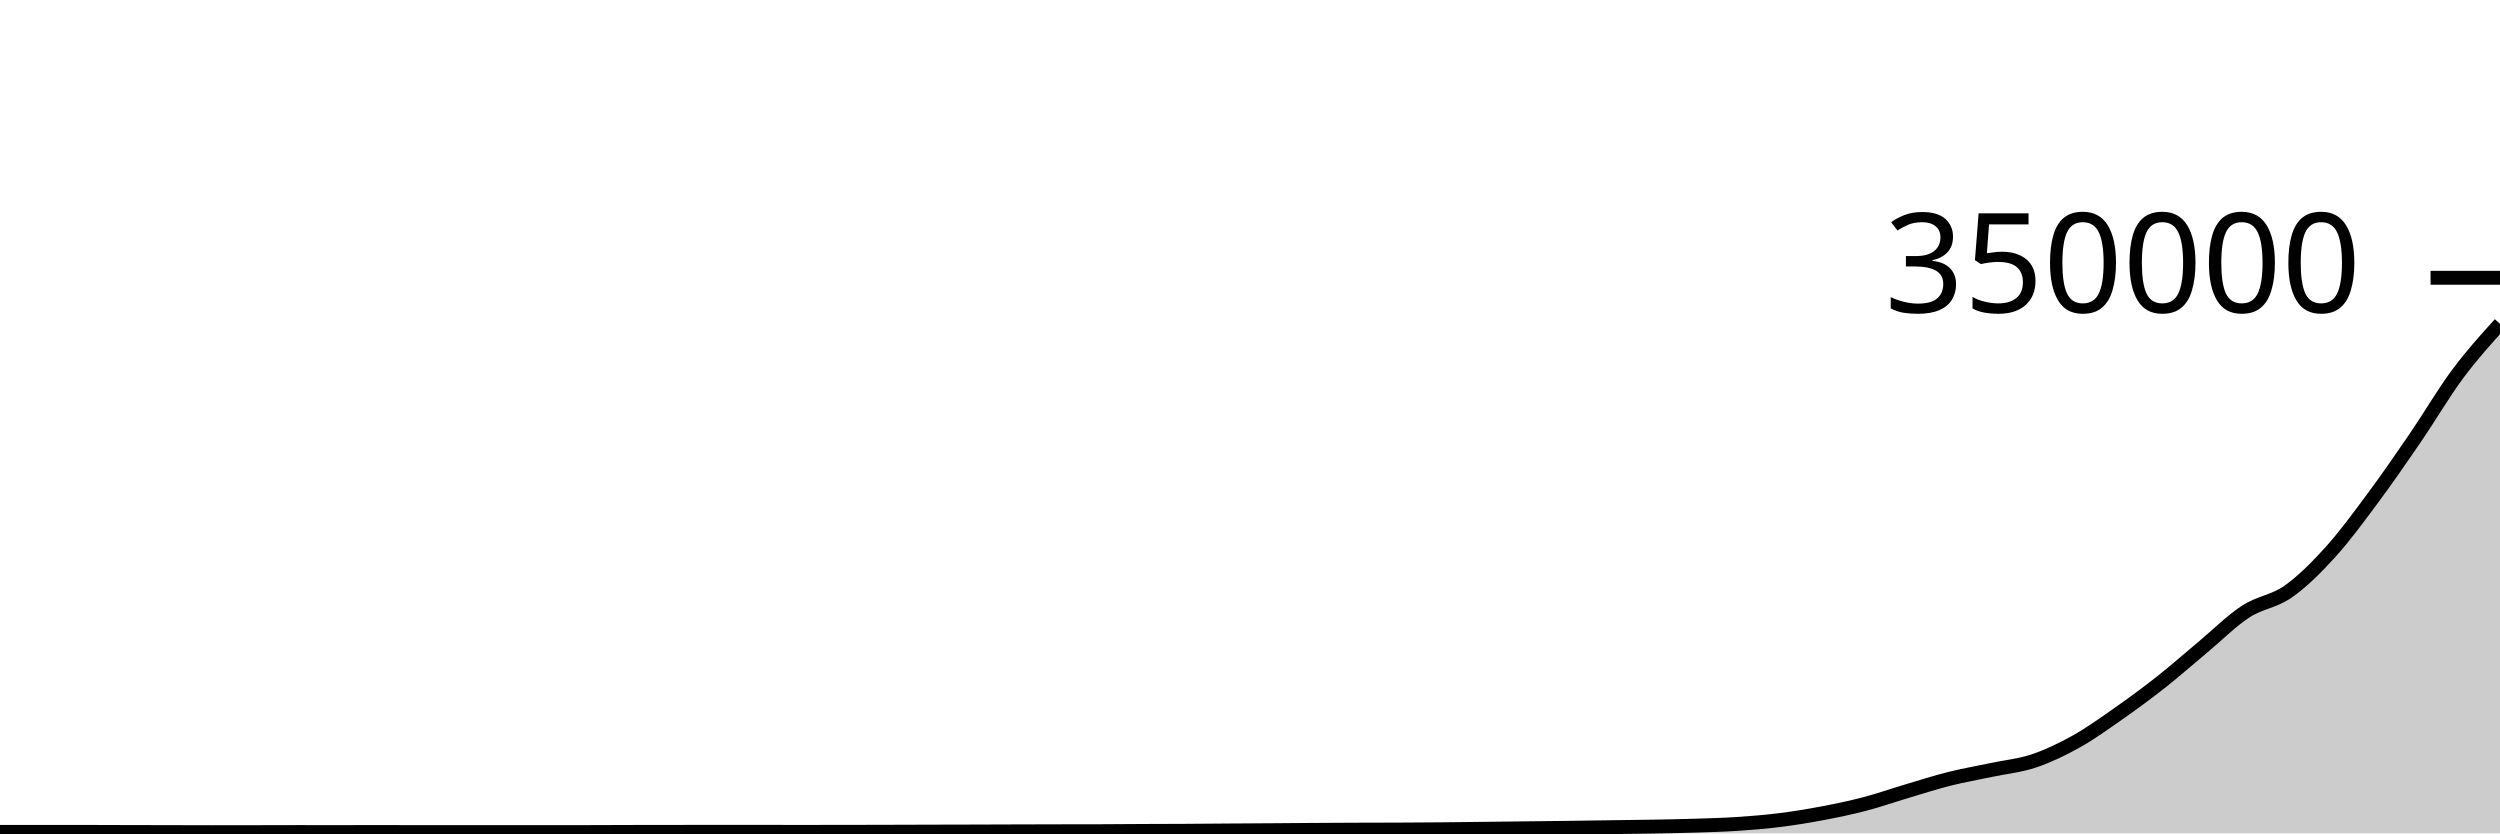
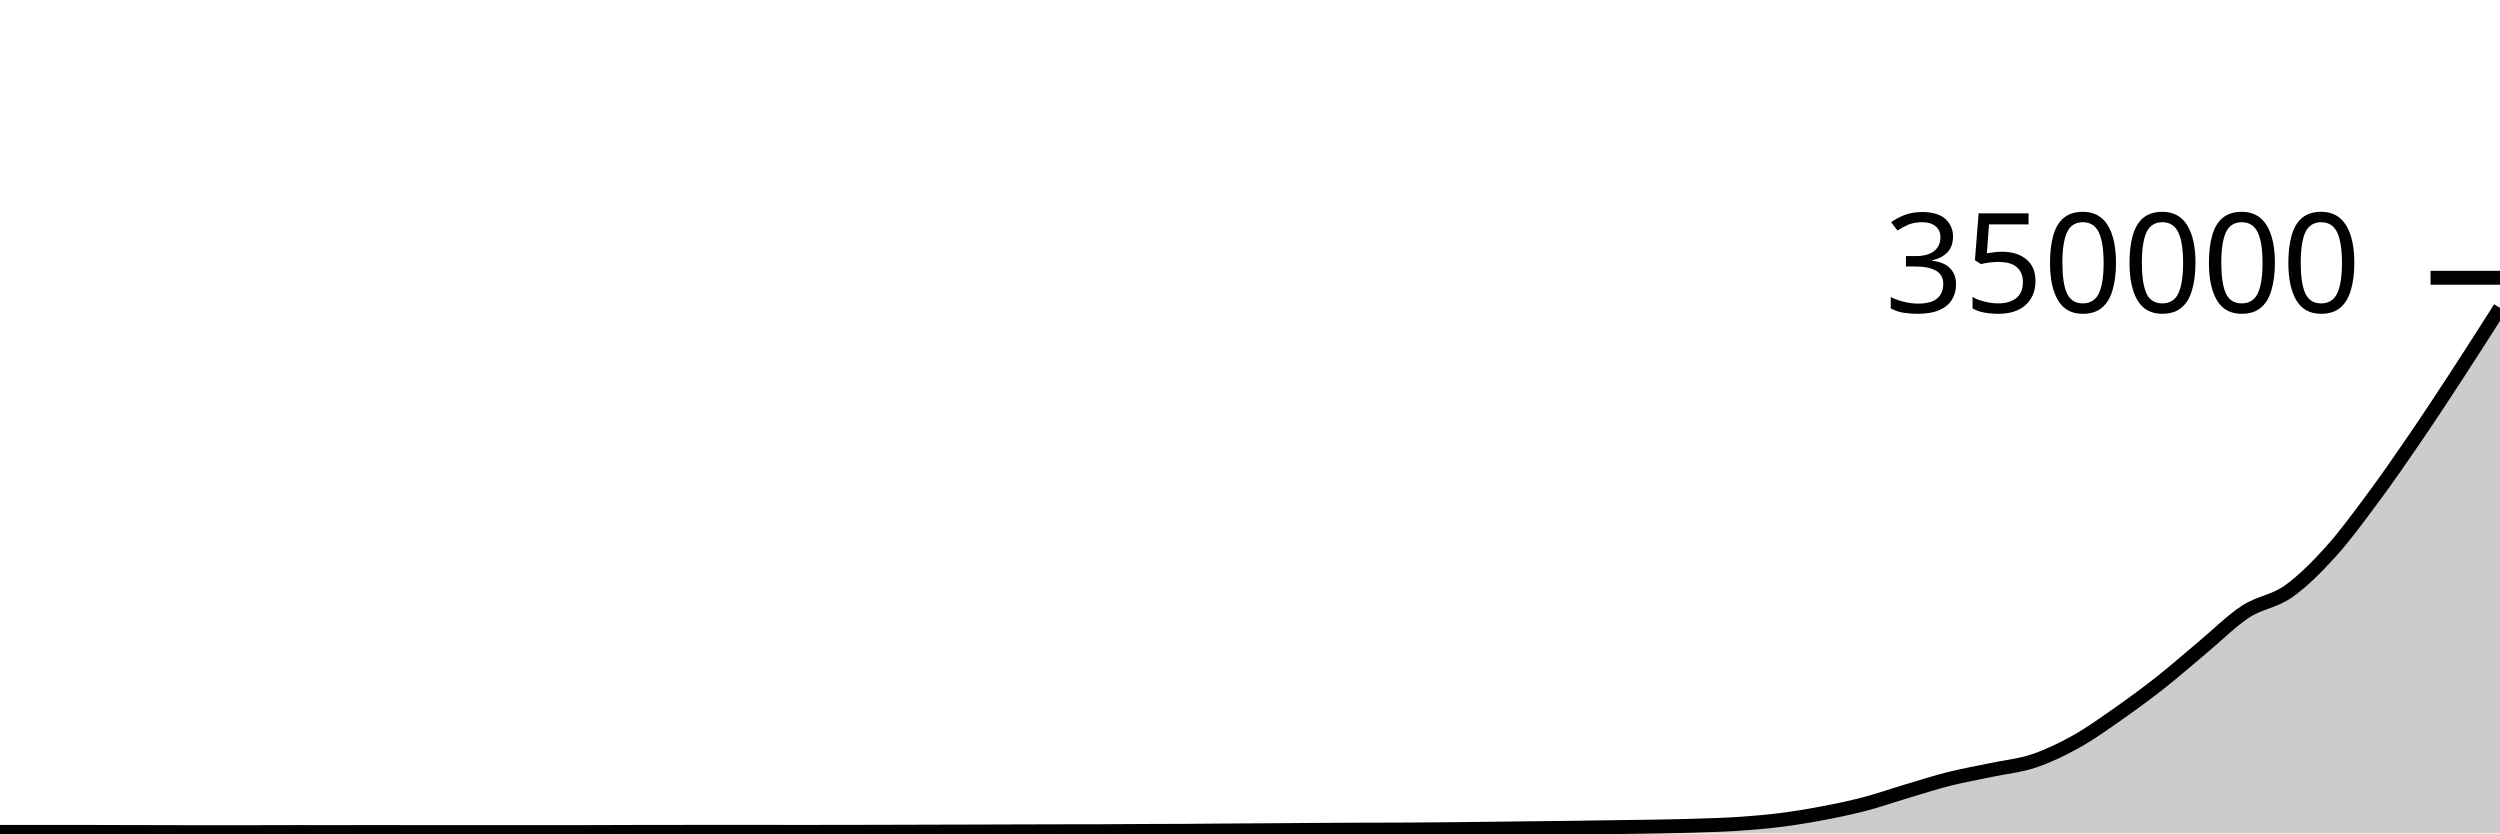
<svg xmlns="http://www.w3.org/2000/svg" viewBox="0 0 180 60">
  <g transform="translate(0,20)">
-     <path class="area" fill="rgba(0, 0, 0, 0.2)" d="M0,39.896C1.017,39.895,2.034,39.894,3.051,39.894C4.068,39.894,5.085,39.895,6.102,39.895C7.119,39.895,8.136,39.901,9.153,39.904C10.169,39.906,11.186,39.908,12.203,39.91C13.22,39.912,14.237,39.917,15.254,39.917C16.271,39.917,17.288,39.915,18.305,39.913C19.322,39.912,20.339,39.907,21.356,39.907C22.373,39.907,23.39,39.908,24.407,39.908C25.424,39.908,26.441,39.906,27.458,39.906C28.475,39.906,29.492,39.908,30.508,39.909C31.525,39.91,32.542,39.91,33.559,39.91C34.576,39.911,35.593,39.911,36.61,39.911C37.627,39.911,38.644,39.911,39.661,39.91C40.678,39.91,41.695,39.909,42.712,39.907C43.729,39.904,44.746,39.899,45.763,39.897C46.78,39.895,47.797,39.894,48.814,39.893C49.831,39.893,50.847,39.893,51.864,39.892C52.881,39.892,53.898,39.892,54.915,39.892C55.932,39.892,56.949,39.894,57.966,39.894C58.983,39.894,60,39.893,61.017,39.891C62.034,39.889,63.051,39.886,64.068,39.884C65.085,39.881,66.102,39.877,67.119,39.875C68.136,39.872,69.153,39.871,70.169,39.868C71.186,39.865,72.203,39.861,73.22,39.858C74.237,39.855,75.254,39.852,76.271,39.85C77.288,39.847,78.305,39.848,79.322,39.845C80.339,39.842,81.356,39.832,82.373,39.827C83.39,39.822,84.407,39.822,85.424,39.816C86.441,39.811,87.458,39.8,88.475,39.793C89.492,39.786,90.508,39.781,91.525,39.774C92.542,39.767,93.559,39.758,94.576,39.751C95.593,39.745,96.61,39.739,97.627,39.735C98.644,39.731,99.661,39.732,100.678,39.727C101.695,39.722,102.712,39.716,103.729,39.707C104.746,39.698,105.763,39.685,106.78,39.674C107.797,39.662,108.814,39.649,109.831,39.637C110.847,39.625,111.864,39.615,112.881,39.602C113.898,39.588,114.915,39.572,115.932,39.558C116.949,39.543,117.966,39.534,118.983,39.516C120,39.498,121.017,39.48,122.034,39.448C123.051,39.416,124.068,39.39,125.085,39.323C126.102,39.256,127.119,39.173,128.136,39.046C129.153,38.919,130.169,38.753,131.186,38.561C132.203,38.369,133.22,38.159,134.237,37.894C135.254,37.628,136.271,37.271,137.288,36.968C138.305,36.666,139.322,36.335,140.339,36.08C141.356,35.824,142.373,35.65,143.39,35.434C144.407,35.218,145.424,35.126,146.441,34.785C147.458,34.443,148.475,33.955,149.492,33.387C150.508,32.818,151.525,32.085,152.542,31.373C153.559,30.66,154.576,29.915,155.593,29.113C156.61,28.311,157.627,27.409,158.644,26.562C159.661,25.714,160.678,24.69,161.695,24.029C162.712,23.368,163.729,23.31,164.746,22.595C165.763,21.881,166.78,20.865,167.797,19.742C168.814,18.619,169.831,17.228,170.847,15.859C171.864,14.49,172.881,13.017,173.898,11.529C174.915,10.041,175.932,8.299,176.949,6.931C177.966,5.563,178.983,4.44,180,3.318L180,40C178.983,40,177.966,40,176.949,40C175.932,40,174.915,40,173.898,40C172.881,40,171.864,40,170.847,40C169.831,40,168.814,40,167.797,40C166.78,40,165.763,40,164.746,40C163.729,40,162.712,40,161.695,40C160.678,40,159.661,40,158.644,40C157.627,40,156.61,40,155.593,40C154.576,40,153.559,40,152.542,40C151.525,40,150.508,40,149.492,40C148.475,40,147.458,40,146.441,40C145.424,40,144.407,40,143.39,40C142.373,40,141.356,40,140.339,40C139.322,40,138.305,40,137.288,40C136.271,40,135.254,40,134.237,40C133.22,40,132.203,40,131.186,40C130.169,40,129.153,40,128.136,40C127.119,40,126.102,40,125.085,40C124.068,40,123.051,40,122.034,40C121.017,40,120,40,118.983,40C117.966,40,116.949,40,115.932,40C114.915,40,113.898,40,112.881,40C111.864,40,110.847,40,109.831,40C108.814,40,107.797,40,106.78,40C105.763,40,104.746,40,103.729,40C102.712,40,101.695,40,100.678,40C99.661,40,98.644,40,97.627,40C96.61,40,95.593,40,94.576,40C93.559,40,92.542,40,91.525,40C90.508,40,89.492,40,88.475,40C87.458,40,86.441,40,85.424,40C84.407,40,83.39,40,82.373,40C81.356,40,80.339,40,79.322,40C78.305,40,77.288,40,76.271,40C75.254,40,74.237,40,73.22,40C72.203,40,71.186,40,70.169,40C69.153,40,68.136,40,67.119,40C66.102,40,65.085,40,64.068,40C63.051,40,62.034,40,61.017,40C60,40,58.983,40,57.966,40C56.949,40,55.932,40,54.915,40C53.898,40,52.881,40,51.864,40C50.847,40,49.831,40,48.814,40C47.797,40,46.78,40,45.763,40C44.746,40,43.729,40,42.712,40C41.695,40,40.678,40,39.661,40C38.644,40,37.627,40,36.61,40C35.593,40,34.576,40,33.559,40C32.542,40,31.525,40,30.508,40C29.492,40,28.475,40,27.458,40C26.441,40,25.424,40,24.407,40C23.39,40,22.373,40,21.356,40C20.339,40,19.322,40,18.305,40C17.288,40,16.271,40,15.254,40C14.237,40,13.22,40,12.203,40C11.186,40,10.169,40,9.153,40C8.136,40,7.119,40,6.102,40C5.085,40,4.068,40,3.051,40C2.034,40,1.017,40,0,40Z" />
-     <path class="line" stroke="black" fill="none" d="M0,39.896C1.017,39.895,2.034,39.894,3.051,39.894C4.068,39.894,5.085,39.895,6.102,39.895C7.119,39.895,8.136,39.901,9.153,39.904C10.169,39.906,11.186,39.908,12.203,39.91C13.22,39.912,14.237,39.917,15.254,39.917C16.271,39.917,17.288,39.915,18.305,39.913C19.322,39.912,20.339,39.907,21.356,39.907C22.373,39.907,23.39,39.908,24.407,39.908C25.424,39.908,26.441,39.906,27.458,39.906C28.475,39.906,29.492,39.908,30.508,39.909C31.525,39.91,32.542,39.91,33.559,39.91C34.576,39.911,35.593,39.911,36.61,39.911C37.627,39.911,38.644,39.911,39.661,39.91C40.678,39.91,41.695,39.909,42.712,39.907C43.729,39.904,44.746,39.899,45.763,39.897C46.78,39.895,47.797,39.894,48.814,39.893C49.831,39.893,50.847,39.893,51.864,39.892C52.881,39.892,53.898,39.892,54.915,39.892C55.932,39.892,56.949,39.894,57.966,39.894C58.983,39.894,60,39.893,61.017,39.891C62.034,39.889,63.051,39.886,64.068,39.884C65.085,39.881,66.102,39.877,67.119,39.875C68.136,39.872,69.153,39.871,70.169,39.868C71.186,39.865,72.203,39.861,73.22,39.858C74.237,39.855,75.254,39.852,76.271,39.85C77.288,39.847,78.305,39.848,79.322,39.845C80.339,39.842,81.356,39.832,82.373,39.827C83.39,39.822,84.407,39.822,85.424,39.816C86.441,39.811,87.458,39.8,88.475,39.793C89.492,39.786,90.508,39.781,91.525,39.774C92.542,39.767,93.559,39.758,94.576,39.751C95.593,39.745,96.61,39.739,97.627,39.735C98.644,39.731,99.661,39.732,100.678,39.727C101.695,39.722,102.712,39.716,103.729,39.707C104.746,39.698,105.763,39.685,106.78,39.674C107.797,39.662,108.814,39.649,109.831,39.637C110.847,39.625,111.864,39.615,112.881,39.602C113.898,39.588,114.915,39.572,115.932,39.558C116.949,39.543,117.966,39.534,118.983,39.516C120,39.498,121.017,39.48,122.034,39.448C123.051,39.416,124.068,39.39,125.085,39.323C126.102,39.256,127.119,39.173,128.136,39.046C129.153,38.919,130.169,38.753,131.186,38.561C132.203,38.369,133.22,38.159,134.237,37.894C135.254,37.628,136.271,37.271,137.288,36.968C138.305,36.666,139.322,36.335,140.339,36.08C141.356,35.824,142.373,35.65,143.39,35.434C144.407,35.218,145.424,35.126,146.441,34.785C147.458,34.443,148.475,33.955,149.492,33.387C150.508,32.818,151.525,32.085,152.542,31.373C153.559,30.66,154.576,29.915,155.593,29.113C156.61,28.311,157.627,27.409,158.644,26.562C159.661,25.714,160.678,24.69,161.695,24.029C162.712,23.368,163.729,23.31,164.746,22.595C165.763,21.881,166.78,20.865,167.797,19.742C168.814,18.619,169.831,17.228,170.847,15.859C171.864,14.49,172.881,13.017,173.898,11.529C174.915,10.041,175.932,8.299,176.949,6.931C177.966,5.563,178.983,4.44,180,3.318" />
+     <path class="area" fill="rgba(0, 0, 0, 0.2)" d="M0,39.896C1.017,39.895,2.034,39.894,3.051,39.894C4.068,39.894,5.085,39.895,6.102,39.895C7.119,39.895,8.136,39.901,9.153,39.904C10.169,39.906,11.186,39.908,12.203,39.91C13.22,39.912,14.237,39.917,15.254,39.917C16.271,39.917,17.288,39.915,18.305,39.913C19.322,39.912,20.339,39.907,21.356,39.907C22.373,39.907,23.39,39.908,24.407,39.908C25.424,39.908,26.441,39.906,27.458,39.906C28.475,39.906,29.492,39.908,30.508,39.909C31.525,39.91,32.542,39.91,33.559,39.91C34.576,39.911,35.593,39.911,36.61,39.911C37.627,39.911,38.644,39.911,39.661,39.91C40.678,39.91,41.695,39.909,42.712,39.907C43.729,39.904,44.746,39.899,45.763,39.897C46.78,39.895,47.797,39.894,48.814,39.893C49.831,39.893,50.847,39.893,51.864,39.892C52.881,39.892,53.898,39.892,54.915,39.892C55.932,39.892,56.949,39.894,57.966,39.894C58.983,39.894,60,39.893,61.017,39.891C62.034,39.889,63.051,39.886,64.068,39.884C65.085,39.881,66.102,39.877,67.119,39.875C68.136,39.872,69.153,39.871,70.169,39.868C71.186,39.865,72.203,39.861,73.22,39.858C74.237,39.855,75.254,39.852,76.271,39.85C77.288,39.847,78.305,39.848,79.322,39.845C80.339,39.842,81.356,39.832,82.373,39.827C83.39,39.822,84.407,39.822,85.424,39.816C86.441,39.811,87.458,39.8,88.475,39.793C89.492,39.786,90.508,39.781,91.525,39.774C92.542,39.767,93.559,39.758,94.576,39.751C95.593,39.745,96.61,39.739,97.627,39.735C98.644,39.731,99.661,39.732,100.678,39.727C101.695,39.722,102.712,39.716,103.729,39.707C104.746,39.698,105.763,39.685,106.78,39.674C107.797,39.662,108.814,39.649,109.831,39.637C110.847,39.625,111.864,39.615,112.881,39.602C113.898,39.588,114.915,39.572,115.932,39.558C116.949,39.543,117.966,39.534,118.983,39.516C120,39.498,121.017,39.48,122.034,39.448C123.051,39.416,124.068,39.39,125.085,39.323C126.102,39.256,127.119,39.173,128.136,39.046C129.153,38.919,130.169,38.753,131.186,38.561C132.203,38.369,133.22,38.159,134.237,37.894C135.254,37.628,136.271,37.271,137.288,36.968C138.305,36.666,139.322,36.335,140.339,36.08C141.356,35.824,142.373,35.65,143.39,35.434C144.407,35.218,145.424,35.126,146.441,34.785C147.458,34.443,148.475,33.955,149.492,33.387C150.508,32.818,151.525,32.085,152.542,31.373C153.559,30.66,154.576,29.915,155.593,29.113C156.61,28.311,157.627,27.409,158.644,26.562C159.661,25.714,160.678,24.69,161.695,24.029C162.712,23.368,163.729,23.31,164.746,22.595C165.763,21.881,166.78,20.865,167.797,19.742C168.814,18.619,169.831,17.228,170.847,15.859C171.864,14.49,172.881,13.017,173.898,11.529C174.915,10.041,175.932,8.49,176.949,6.931C177.966,5.372,178.983,3.774,180,2.175L180,40C178.983,40,177.966,40,176.949,40C175.932,40,174.915,40,173.898,40C172.881,40,171.864,40,170.847,40C169.831,40,168.814,40,167.797,40C166.78,40,165.763,40,164.746,40C163.729,40,162.712,40,161.695,40C160.678,40,159.661,40,158.644,40C157.627,40,156.61,40,155.593,40C154.576,40,153.559,40,152.542,40C151.525,40,150.508,40,149.492,40C148.475,40,147.458,40,146.441,40C145.424,40,144.407,40,143.39,40C142.373,40,141.356,40,140.339,40C139.322,40,138.305,40,137.288,40C136.271,40,135.254,40,134.237,40C133.22,40,132.203,40,131.186,40C130.169,40,129.153,40,128.136,40C127.119,40,126.102,40,125.085,40C124.068,40,123.051,40,122.034,40C121.017,40,120,40,118.983,40C117.966,40,116.949,40,115.932,40C114.915,40,113.898,40,112.881,40C111.864,40,110.847,40,109.831,40C108.814,40,107.797,40,106.78,40C105.763,40,104.746,40,103.729,40C102.712,40,101.695,40,100.678,40C99.661,40,98.644,40,97.627,40C96.61,40,95.593,40,94.576,40C93.559,40,92.542,40,91.525,40C90.508,40,89.492,40,88.475,40C87.458,40,86.441,40,85.424,40C84.407,40,83.39,40,82.373,40C81.356,40,80.339,40,79.322,40C78.305,40,77.288,40,76.271,40C75.254,40,74.237,40,73.22,40C72.203,40,71.186,40,70.169,40C69.153,40,68.136,40,67.119,40C66.102,40,65.085,40,64.068,40C63.051,40,62.034,40,61.017,40C60,40,58.983,40,57.966,40C56.949,40,55.932,40,54.915,40C53.898,40,52.881,40,51.864,40C50.847,40,49.831,40,48.814,40C47.797,40,46.78,40,45.763,40C44.746,40,43.729,40,42.712,40C41.695,40,40.678,40,39.661,40C38.644,40,37.627,40,36.61,40C35.593,40,34.576,40,33.559,40C32.542,40,31.525,40,30.508,40C29.492,40,28.475,40,27.458,40C26.441,40,25.424,40,24.407,40C23.39,40,22.373,40,21.356,40C20.339,40,19.322,40,18.305,40C17.288,40,16.271,40,15.254,40C14.237,40,13.22,40,12.203,40C11.186,40,10.169,40,9.153,40C8.136,40,7.119,40,6.102,40C5.085,40,4.068,40,3.051,40C2.034,40,1.017,40,0,40Z" />
+     <path class="line" stroke="black" fill="none" d="M0,39.896C1.017,39.895,2.034,39.894,3.051,39.894C4.068,39.894,5.085,39.895,6.102,39.895C7.119,39.895,8.136,39.901,9.153,39.904C10.169,39.906,11.186,39.908,12.203,39.91C13.22,39.912,14.237,39.917,15.254,39.917C16.271,39.917,17.288,39.915,18.305,39.913C19.322,39.912,20.339,39.907,21.356,39.907C22.373,39.907,23.39,39.908,24.407,39.908C25.424,39.908,26.441,39.906,27.458,39.906C28.475,39.906,29.492,39.908,30.508,39.909C31.525,39.91,32.542,39.91,33.559,39.91C34.576,39.911,35.593,39.911,36.61,39.911C37.627,39.911,38.644,39.911,39.661,39.91C40.678,39.91,41.695,39.909,42.712,39.907C43.729,39.904,44.746,39.899,45.763,39.897C46.78,39.895,47.797,39.894,48.814,39.893C49.831,39.893,50.847,39.893,51.864,39.892C52.881,39.892,53.898,39.892,54.915,39.892C55.932,39.892,56.949,39.894,57.966,39.894C58.983,39.894,60,39.893,61.017,39.891C62.034,39.889,63.051,39.886,64.068,39.884C65.085,39.881,66.102,39.877,67.119,39.875C68.136,39.872,69.153,39.871,70.169,39.868C71.186,39.865,72.203,39.861,73.22,39.858C74.237,39.855,75.254,39.852,76.271,39.85C77.288,39.847,78.305,39.848,79.322,39.845C80.339,39.842,81.356,39.832,82.373,39.827C83.39,39.822,84.407,39.822,85.424,39.816C86.441,39.811,87.458,39.8,88.475,39.793C89.492,39.786,90.508,39.781,91.525,39.774C92.542,39.767,93.559,39.758,94.576,39.751C95.593,39.745,96.61,39.739,97.627,39.735C98.644,39.731,99.661,39.732,100.678,39.727C101.695,39.722,102.712,39.716,103.729,39.707C104.746,39.698,105.763,39.685,106.78,39.674C107.797,39.662,108.814,39.649,109.831,39.637C110.847,39.625,111.864,39.615,112.881,39.602C113.898,39.588,114.915,39.572,115.932,39.558C116.949,39.543,117.966,39.534,118.983,39.516C120,39.498,121.017,39.48,122.034,39.448C123.051,39.416,124.068,39.39,125.085,39.323C126.102,39.256,127.119,39.173,128.136,39.046C129.153,38.919,130.169,38.753,131.186,38.561C132.203,38.369,133.22,38.159,134.237,37.894C135.254,37.628,136.271,37.271,137.288,36.968C138.305,36.666,139.322,36.335,140.339,36.08C141.356,35.824,142.373,35.65,143.39,35.434C144.407,35.218,145.424,35.126,146.441,34.785C147.458,34.443,148.475,33.955,149.492,33.387C150.508,32.818,151.525,32.085,152.542,31.373C153.559,30.66,154.576,29.915,155.593,29.113C156.61,28.311,157.627,27.409,158.644,26.562C159.661,25.714,160.678,24.69,161.695,24.029C162.712,23.368,163.729,23.31,164.746,22.595C165.763,21.881,166.78,20.865,167.797,19.742C168.814,18.619,169.831,17.228,170.847,15.859C171.864,14.49,172.881,13.017,173.898,11.529C174.915,10.041,175.932,8.49,176.949,6.931C177.966,5.372,178.983,3.774,180,2.175" />
    <path class="axis-ceiling" stroke-width="1" stroke="black" fill="none" d="M175,0L180,0" />
    <text class="axis-ceiling-label" font-family="sans-serif" text-anchor="end" font-size="10px" x="170" y="2.5">350000</text>
  </g>
</svg>
